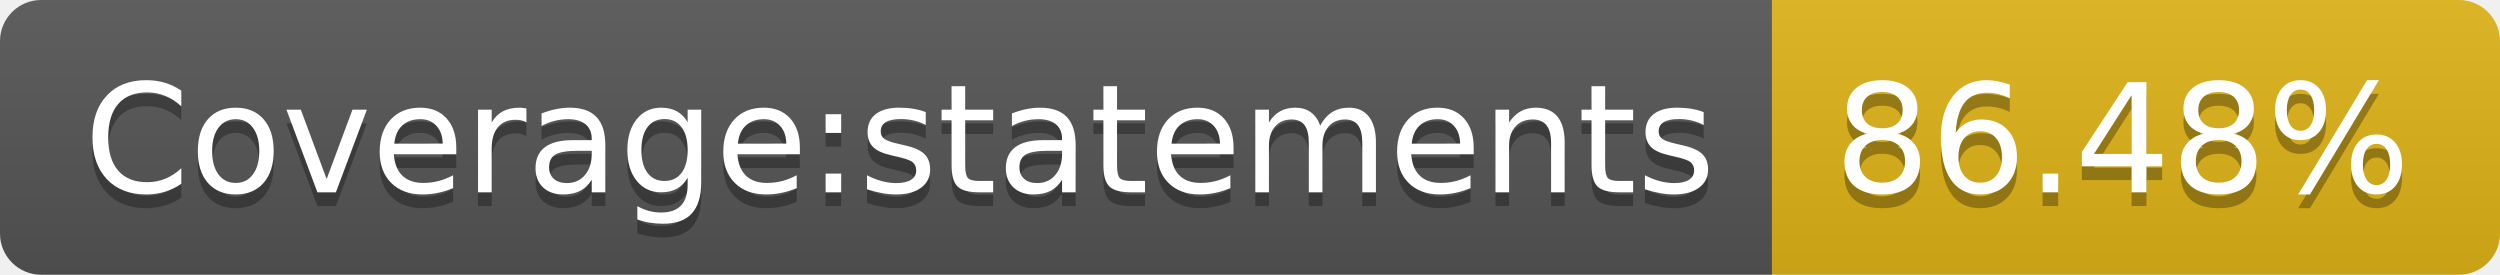
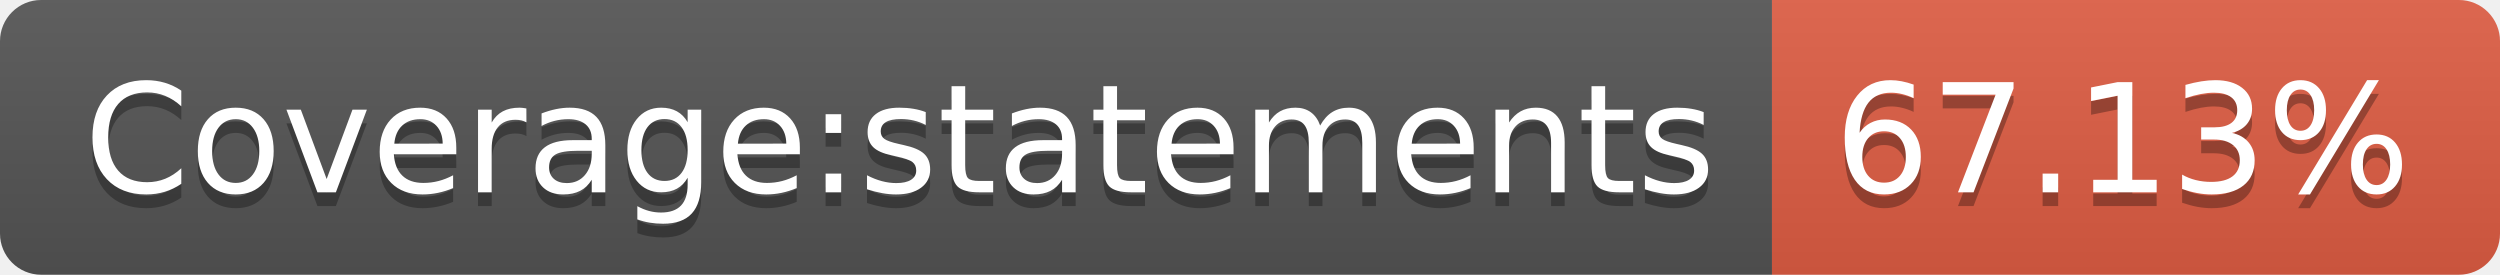
- <svg xmlns="http://www.w3.org/2000/svg" width="182" height="20" role="img" aria-label="Coverage:statements: 86.48%">
+ <svg xmlns="http://www.w3.org/2000/svg" width="182" height="20" role="img" aria-label="Coverage:statements: 67.13%">
  <linearGradient id="s" x2="0" y2="100%">
    <stop offset="0" stop-color="#bbb" stop-opacity=".1" />
    <stop offset="1" stop-opacity=".1" />
  </linearGradient>
  <clipPath id="r">
    <rect width="182" height="20" rx="3" fill="#fff" />
  </clipPath>
  <g clip-path="url(#r)">
    <rect width="129" height="20" fill="#555" />
-     <rect x="129" width="53" height="20" fill="#dfb317" />
+     <rect x="129" width="53" height="20" fill="#e05d44" />
    <rect width="182" height="20" fill="url(#s)" />
  </g>
  <g fill="#fff" text-anchor="middle" font-family="Verdana,Geneva,DejaVu Sans,sans-serif" text-rendering="geometricPrecision" font-size="110">
    <text aria-hidden="true" x="655" y="150" fill="#010101" fill-opacity=".3" transform="scale(.1)" textLength="1190">Coverage:statements</text>
    <text x="655" y="140" transform="scale(.1)" fill="#fff" textLength="1190">Coverage:statements</text>
-     <text aria-hidden="true" x="1545" y="150" fill="#010101" fill-opacity=".3" transform="scale(.1)" textLength="430">86.48%</text>
-     <text x="1545" y="140" transform="scale(.1)" fill="#fff" textLength="430">86.48%</text>
+     <text aria-hidden="true" x="1545" y="150" fill="#010101" fill-opacity=".3" transform="scale(.1)" textLength="430">67.13%</text>
+     <text x="1545" y="140" transform="scale(.1)" fill="#fff" textLength="430">67.13%</text>
  </g>
</svg>
